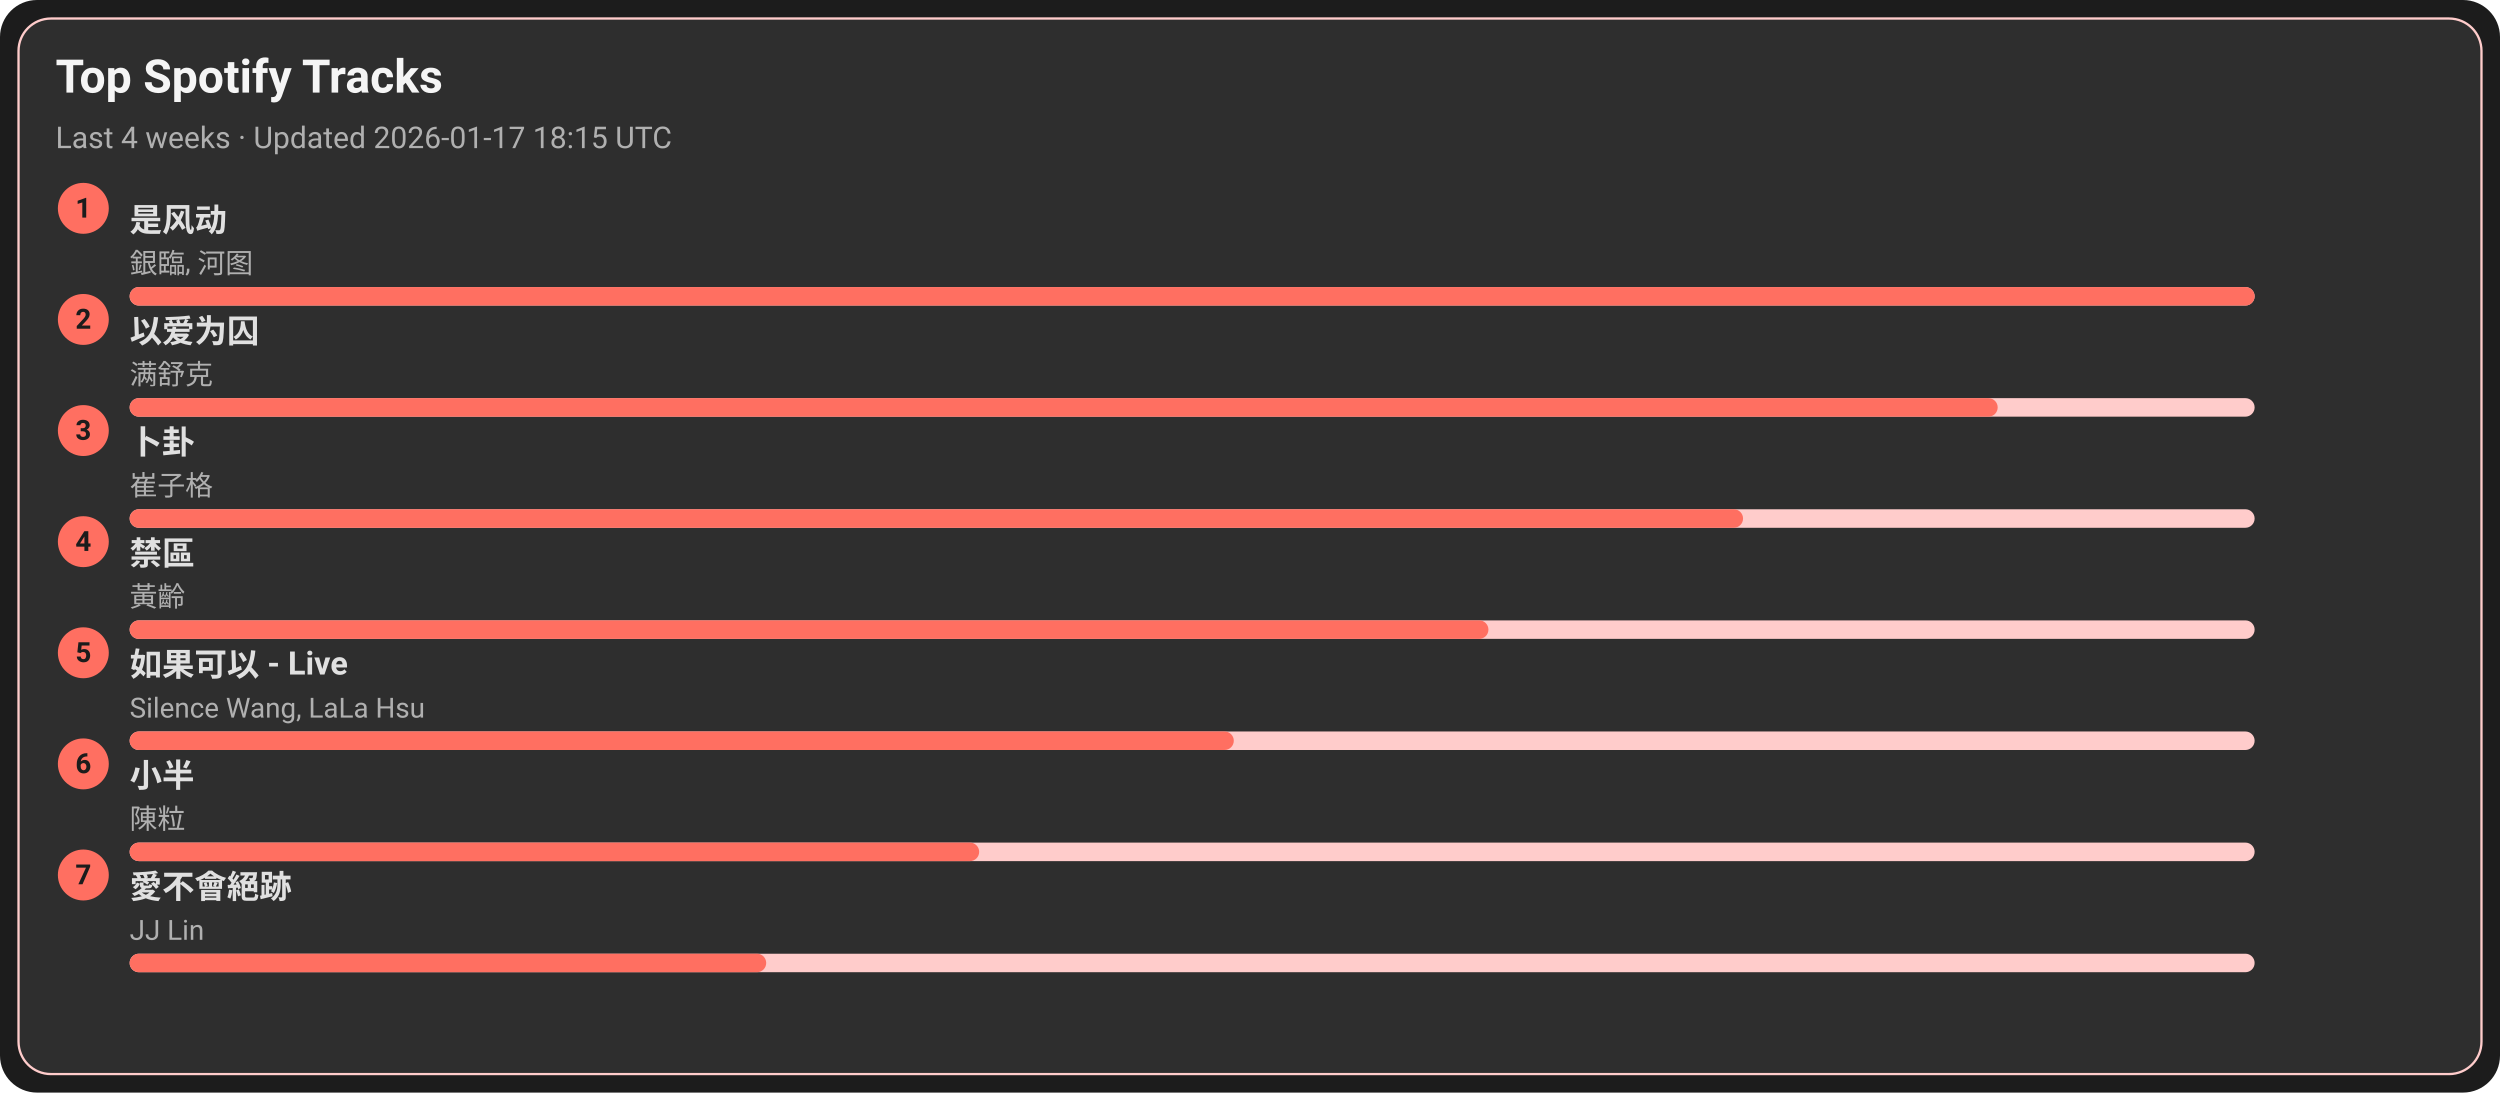
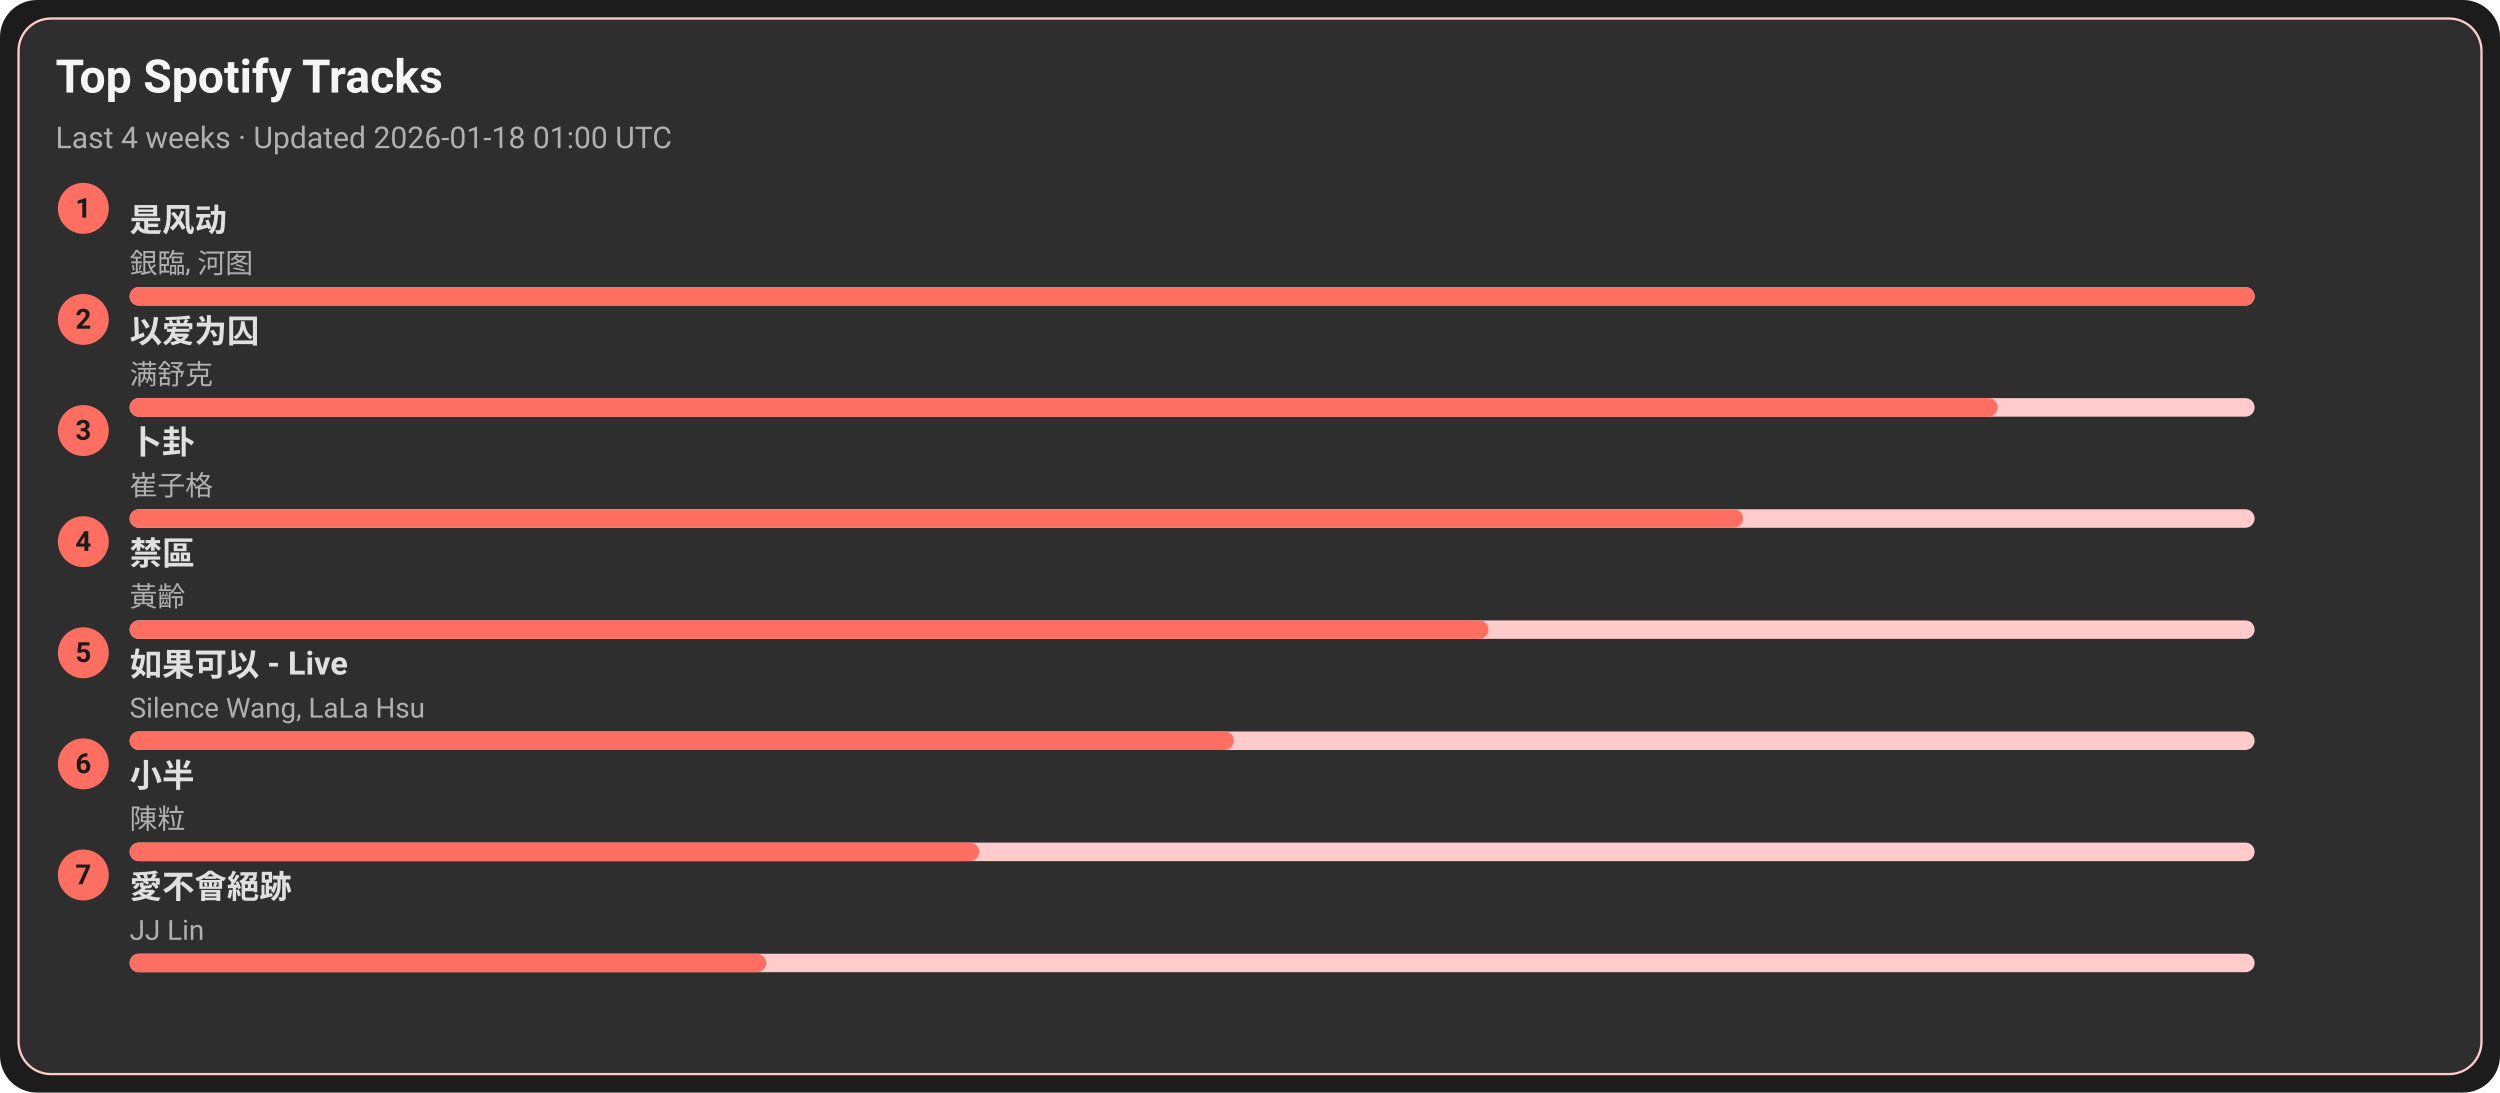
<svg xmlns="http://www.w3.org/2000/svg" width="1080" height="472" viewBox="0 0 1080 472">
  <style>text{font-family:-apple-system,BlinkMacSystemFont,Segoe UI,Roboto,Ubuntu,Helvetica Neue,Arial,Noto Sans,sans-serif}</style>
  <rect width="1080" height="472" rx="16" fill="#1c1c1c" />
  <rect x="8" y="8" width="1064" height="456" rx="14" fill="#2e2e2e" stroke="#ffcccb" />
  <text x="24" y="40" font-size="20" fill="#f5f5f5" font-weight="600">Top Spotify Tracks</text>
-   <text x="24" y="64" font-size="13" fill="#b0b0b0">Last 4 weeks · Updated 2026-01-17 18:15 UTC</text>
+   <text x="24" y="64" font-size="13" fill="#b0b0b0">Last 4 weeks · Updated 2026-01-18 01:00 UTC</text>
  <circle cx="36" cy="90" r="11" fill="#ff6f61" />
  <text x="36" y="94" text-anchor="middle" font-size="12" fill="#1c1c1c" font-weight="700">1</text>
  <a href="https://open.spotify.com/track/3lePQ8c4jq7bTePsXEmslh" target="_blank" rel="noopener noreferrer">
    <text x="56" y="100" font-size="14" fill="#e0e0e0" font-weight="600">是风动</text>
  </a>
  <text x="56" y="118" font-size="12" fill="#b0b0b0">銀臨, 河图</text>
  <rect x="56" y="124" width="918" height="8" rx="4" fill="#ffcccb" />
  <rect x="56" y="124" width="918" height="8" rx="4" fill="#ff6f61" />
  <circle cx="36" cy="138" r="11" fill="#ff6f61" />
  <text x="36" y="142" text-anchor="middle" font-size="12" fill="#1c1c1c" font-weight="700">2</text>
  <a href="https://open.spotify.com/track/0RW2LEfGQK5BaIho6sSLqf" target="_blank" rel="noopener noreferrer">
    <text x="56" y="148" font-size="14" fill="#e0e0e0" font-weight="600">以爱为囚</text>
  </a>
  <text x="56" y="166" font-size="12" fill="#b0b0b0">满舒克</text>
  <rect x="56" y="172" width="918" height="8" rx="4" fill="#ffcccb" />
  <rect x="56" y="172" width="807" height="8" rx="4" fill="#ff6f61" />
  <circle cx="36" cy="186" r="11" fill="#ff6f61" />
  <text x="36" y="190" text-anchor="middle" font-size="12" fill="#1c1c1c" font-weight="700">3</text>
  <a href="https://open.spotify.com/track/4ToeYifpQaikbYa7krOD6s" target="_blank" rel="noopener noreferrer">
    <text x="56" y="196" font-size="14" fill="#e0e0e0" font-weight="600">卜卦</text>
  </a>
  <text x="56" y="214" font-size="12" fill="#b0b0b0">崔子格</text>
  <rect x="56" y="220" width="918" height="8" rx="4" fill="#ffcccb" />
  <rect x="56" y="220" width="697" height="8" rx="4" fill="#ff6f61" />
  <circle cx="36" cy="234" r="11" fill="#ff6f61" />
  <text x="36" y="238" text-anchor="middle" font-size="12" fill="#1c1c1c" font-weight="700">4</text>
  <a href="https://open.spotify.com/track/5HAMeMgu9hGL5a8ZwNz6cp" target="_blank" rel="noopener noreferrer">
    <text x="56" y="244" font-size="14" fill="#e0e0e0" font-weight="600">禁區</text>
  </a>
  <text x="56" y="262" font-size="12" fill="#b0b0b0">黃齡</text>
  <rect x="56" y="268" width="918" height="8" rx="4" fill="#ffcccb" />
  <rect x="56" y="268" width="587" height="8" rx="4" fill="#ff6f61" />
  <circle cx="36" cy="282" r="11" fill="#ff6f61" />
  <text x="36" y="286" text-anchor="middle" font-size="12" fill="#1c1c1c" font-weight="700">5</text>
  <a href="https://open.spotify.com/track/6IF65dJzfmPcX7jwDegwoo" target="_blank" rel="noopener noreferrer">
    <text x="56" y="292" font-size="14" fill="#e0e0e0" font-weight="600">如果可以 - Live</text>
  </a>
  <text x="56" y="310" font-size="12" fill="#b0b0b0">Silence Wang, LaLa Hsu</text>
  <rect x="56" y="316" width="918" height="8" rx="4" fill="#ffcccb" />
  <rect x="56" y="316" width="477" height="8" rx="4" fill="#ff6f61" />
  <circle cx="36" cy="330" r="11" fill="#ff6f61" />
  <text x="36" y="334" text-anchor="middle" font-size="12" fill="#1c1c1c" font-weight="700">6</text>
  <a href="https://open.spotify.com/track/3QxWTqyIT4O9bokIZlNDpo" target="_blank" rel="noopener noreferrer">
    <text x="56" y="340" font-size="14" fill="#e0e0e0" font-weight="600">小半</text>
  </a>
  <text x="56" y="358" font-size="12" fill="#b0b0b0">陳粒</text>
  <rect x="56" y="364" width="918" height="8" rx="4" fill="#ffcccb" />
  <rect x="56" y="364" width="367" height="8" rx="4" fill="#ff6f61" />
  <circle cx="36" cy="378" r="11" fill="#ff6f61" />
  <text x="36" y="382" text-anchor="middle" font-size="12" fill="#1c1c1c" font-weight="700">7</text>
  <a href="https://open.spotify.com/track/3zP4GbFEI4GLJMblRgLmdK" target="_blank" rel="noopener noreferrer">
    <text x="56" y="388" font-size="14" fill="#e0e0e0" font-weight="600">愛不會絕跡</text>
  </a>
  <text x="56" y="406" font-size="12" fill="#b0b0b0">JJ Lin</text>
  <rect x="56" y="412" width="918" height="8" rx="4" fill="#ffcccb" />
  <rect x="56" y="412" width="275" height="8" rx="4" fill="#ff6f61" />
</svg>
